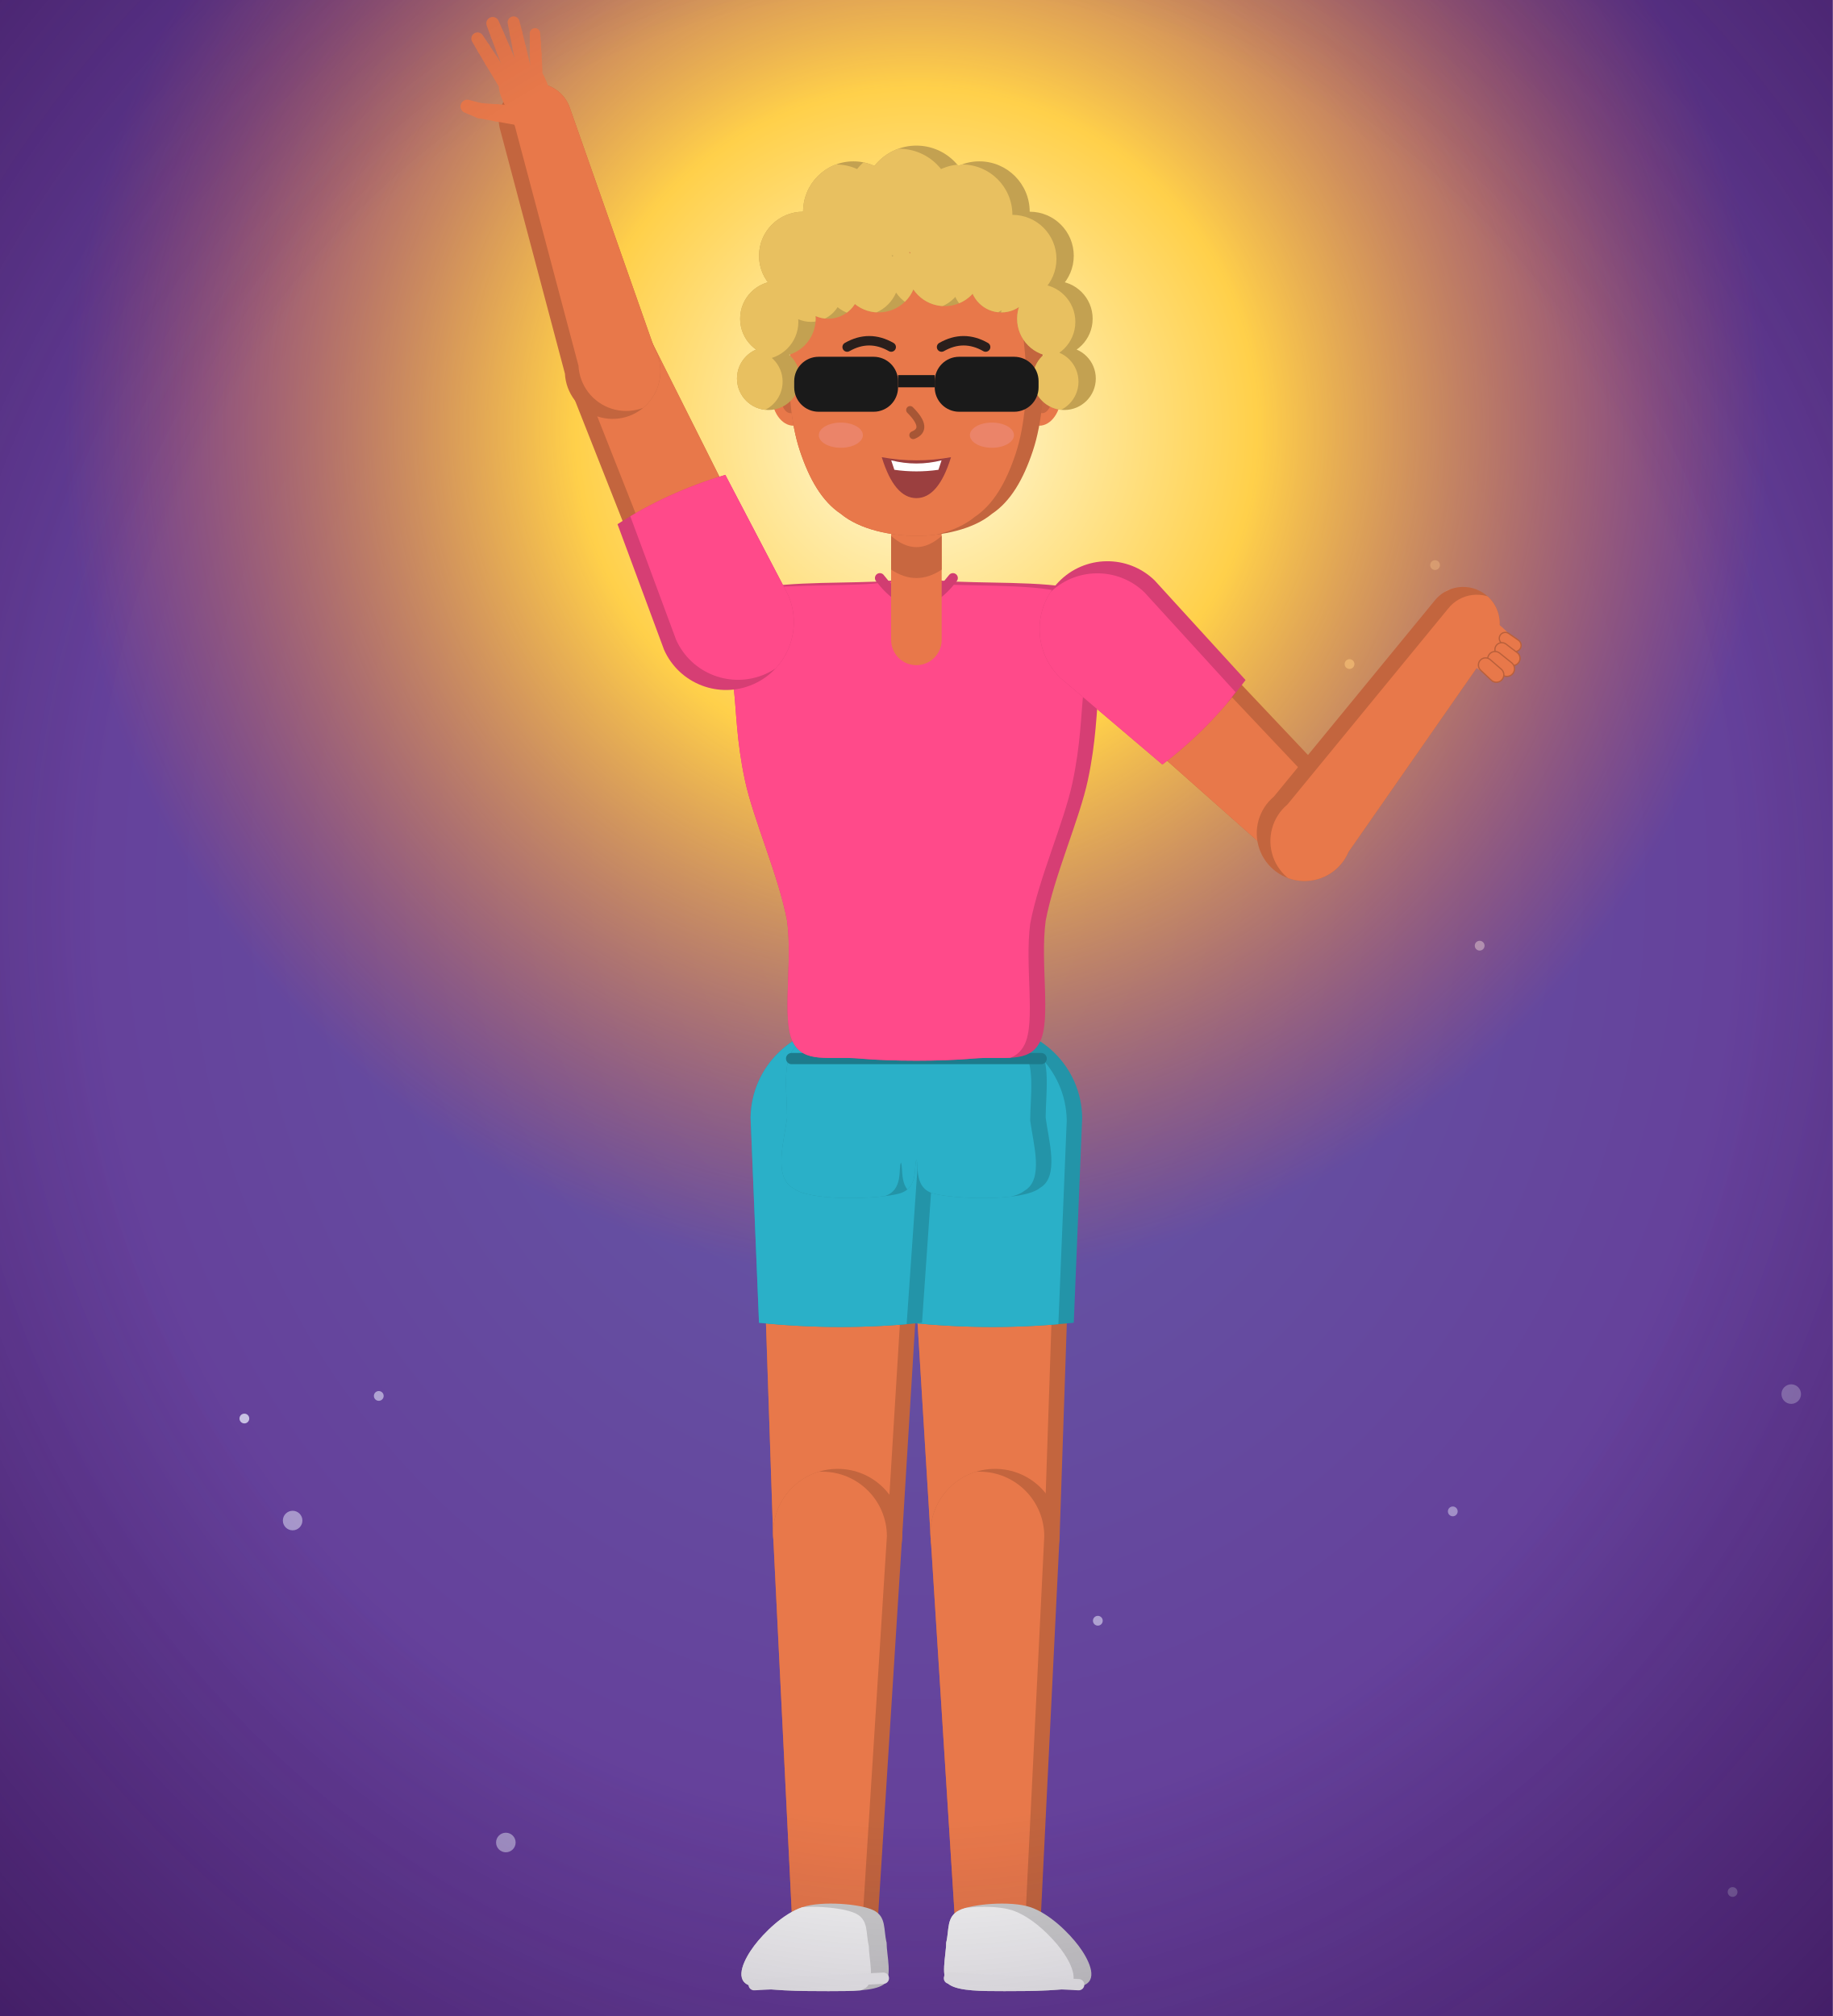
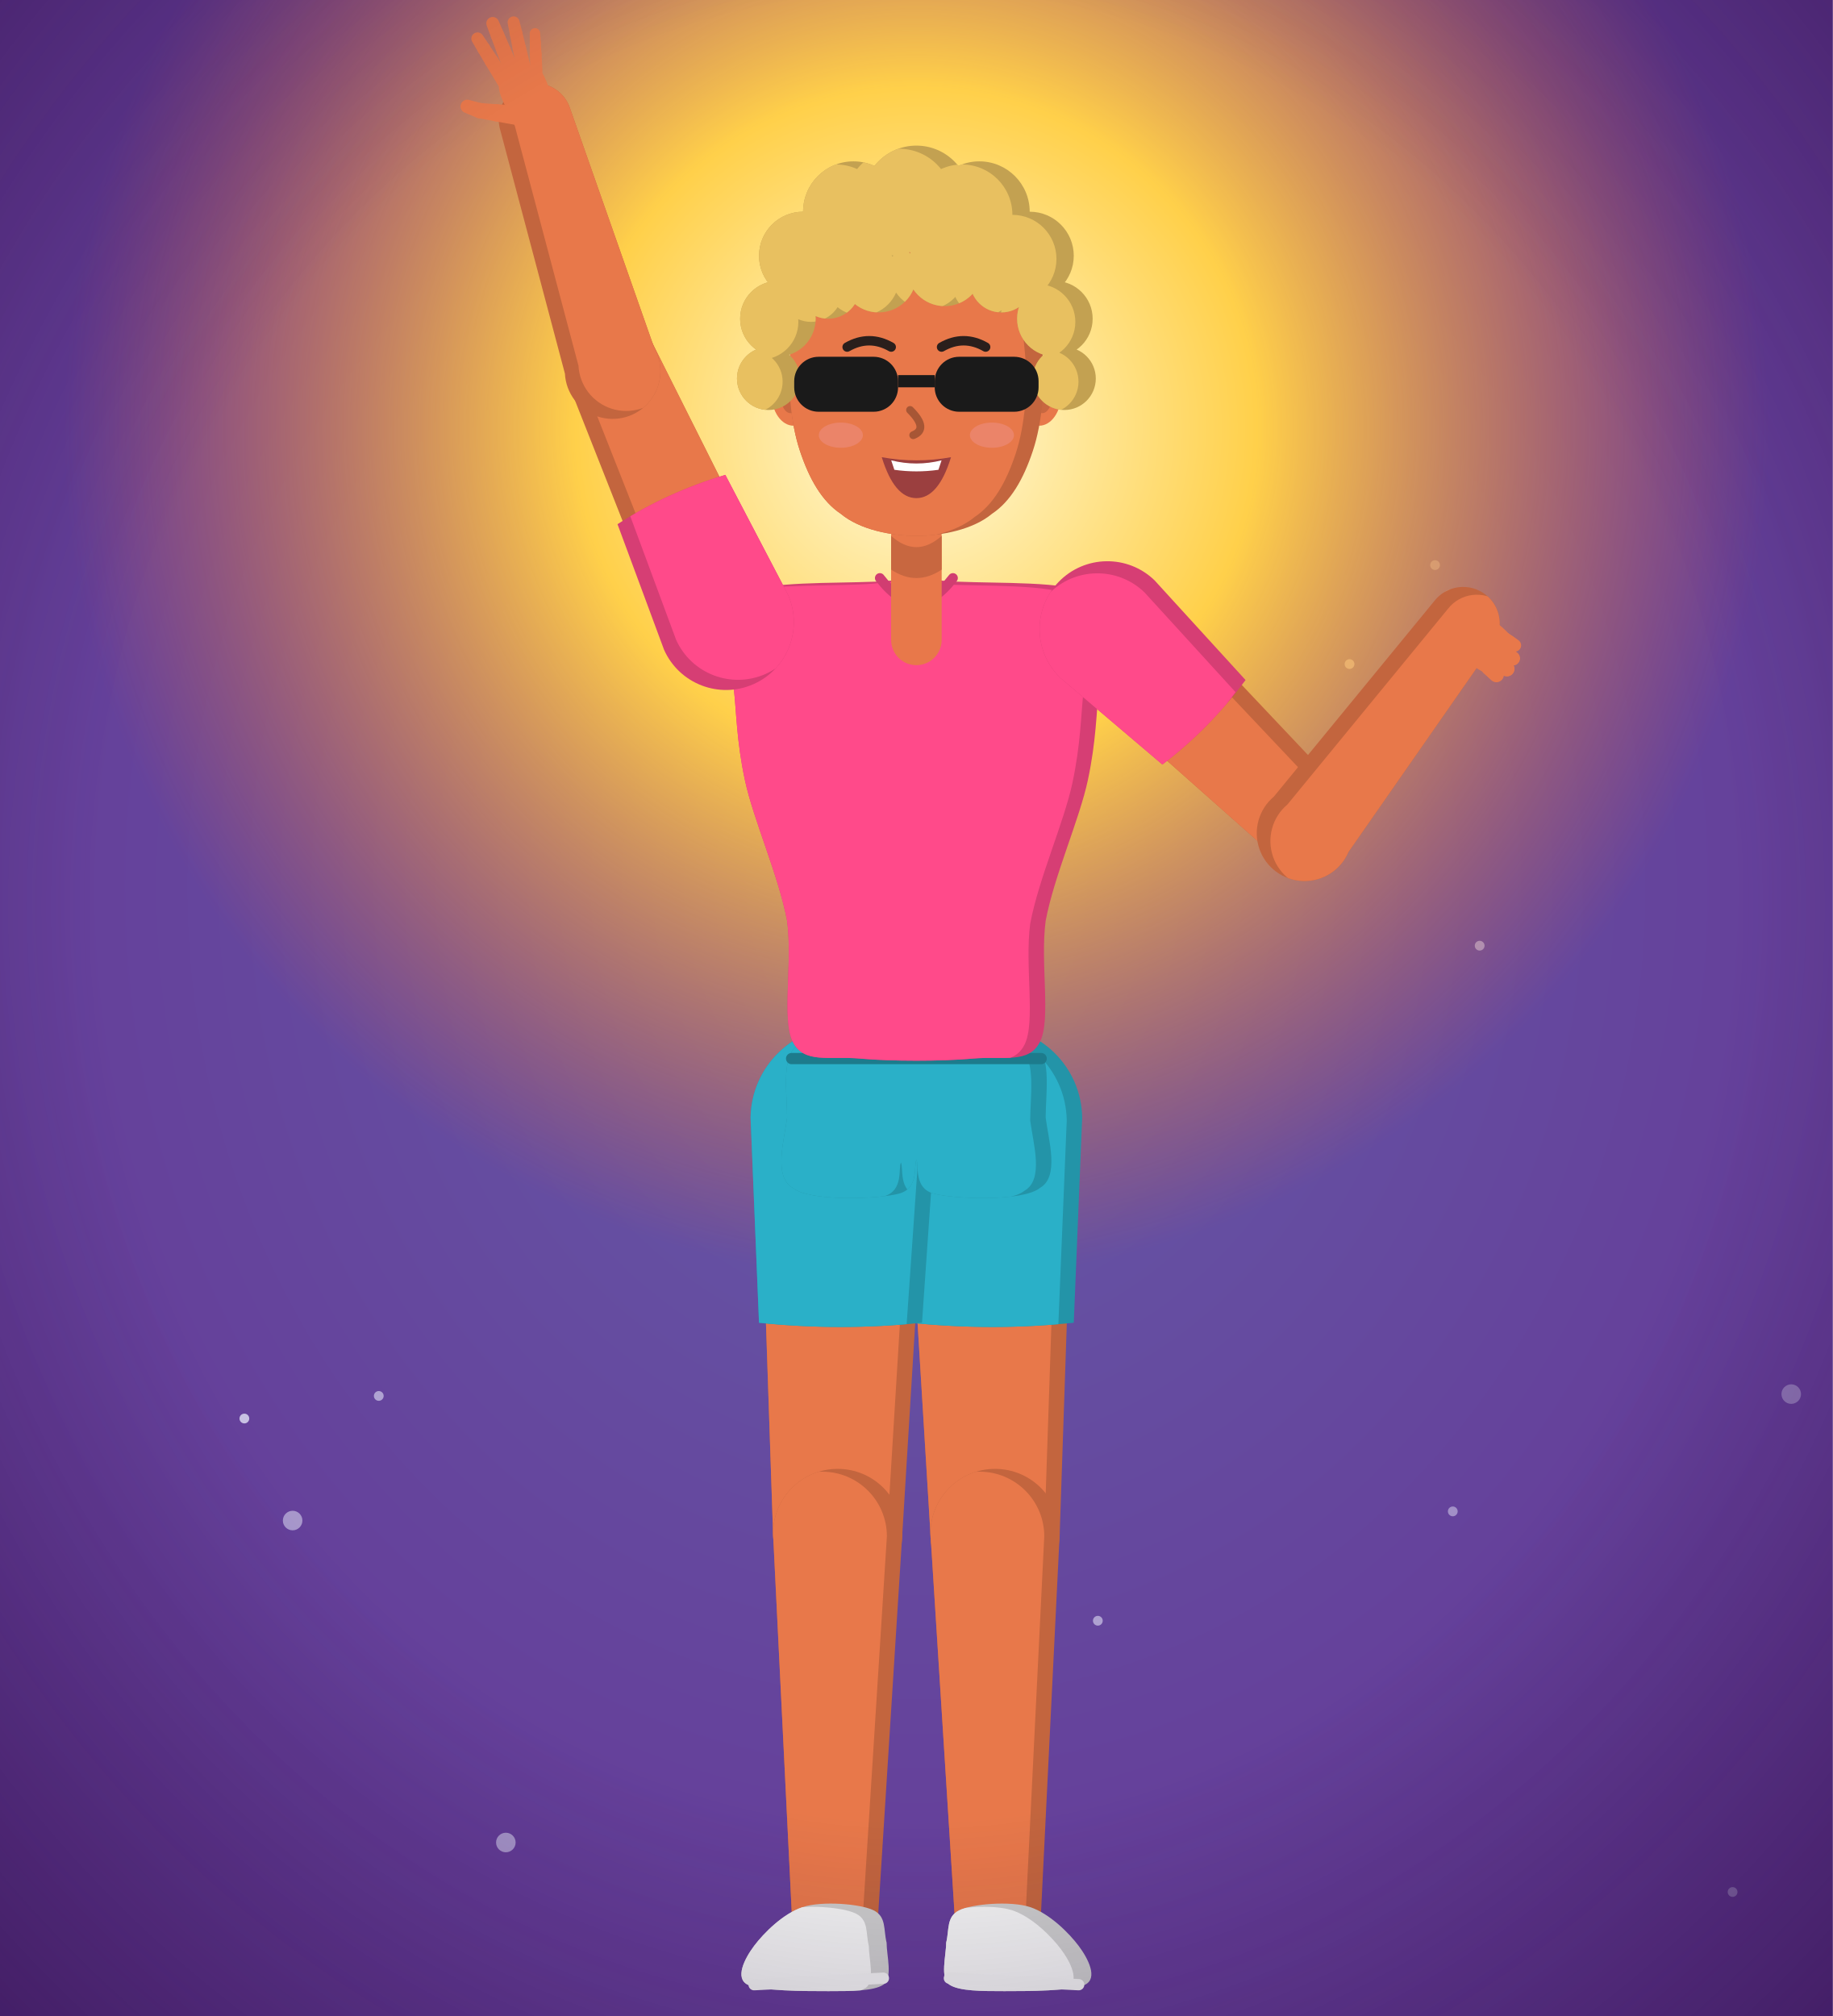
<svg xmlns="http://www.w3.org/2000/svg" viewBox="0 0 300 330" width="300" height="330">
  <defs>
    <radialGradient id="col_lava_lamp_evangelists-bg" cx="50%" cy="44%" r="80%">
      <stop offset="0%" stop-color="#655ca8" stop-opacity="1" />
      <stop offset="100%" stop-color="#652d91" stop-opacity="1" />
    </radialGradient>
    <radialGradient id="col_lava_lamp_evangelists-vg" cx="50%" cy="45%" r="75%">
      <stop offset="60%" stop-color="#1a0a30" stop-opacity="0" />
      <stop offset="100%" stop-color="#1a0a30" stop-opacity="0.45" />
    </radialGradient>
    <radialGradient id="sl-s" cx="50%" cy="50%" r="50%">
      <stop offset="0%" stop-color="#fffbe0" stop-opacity="1" />
      <stop offset="40%" stop-color="#ffd04a" stop-opacity="1" />
      <stop offset="100%" stop-color="#ff6a2a" stop-opacity="0" />
    </radialGradient>
  </defs>
  <rect width="300" height="330" fill="url(#col_lava_lamp_evangelists-bg)" />
  <circle cx="40.0" cy="232.2" r="0.8" fill="#eef2ff" opacity="0.72" />
  <circle cx="242.2" cy="154.8" r="0.8" fill="#eef2ff" opacity="0.44" />
  <circle cx="220.9" cy="108.7" r="0.8" fill="#eef2ff" opacity="0.59" />
  <circle cx="283.6" cy="309.7" r="0.8" fill="#eef2ff" opacity="0.32" />
  <circle cx="293.2" cy="228.2" r="1.6" fill="#eef2ff" opacity="0.32" />
  <circle cx="234.9" cy="92.5" r="0.8" fill="#eef2ff" opacity="0.36" />
  <circle cx="82.8" cy="301.6" r="1.6" fill="#eef2ff" opacity="0.50" />
  <circle cx="166.5" cy="69.5" r="1.6" fill="#eef2ff" opacity="0.74" />
  <circle cx="237.8" cy="247.4" r="0.8" fill="#eef2ff" opacity="0.44" />
  <circle cx="237.6" cy="98.1" r="1.6" fill="#eef2ff" opacity="0.62" />
  <circle cx="62.0" cy="228.5" r="0.8" fill="#eef2ff" opacity="0.54" />
  <circle cx="129.6" cy="133.5" r="0.8" fill="#eef2ff" opacity="0.68" />
  <circle cx="47.9" cy="248.9" r="1.6" fill="#eef2ff" opacity="0.49" />
  <circle cx="179.7" cy="265.3" r="0.8" fill="#eef2ff" opacity="0.53" />
  <circle cx="150" cy="70" r="140" fill="url(#sl-s)" />
  <g id="sl">
    <g data-part="hairBack" transform="translate(150,87.72) rotate(0) scale(46) translate(0,1.92)">
      <g transform="translate(0,-1.92) scale(1.12) translate(0,1.92)" />
    </g>
    <g data-part="thighL" transform="translate(161.96,182.48) rotate(0) scale(46) translate(-0.26,-0.14)">
      <clipPath id="sl-thighLc0">
        <path d="M-0.04,0.16L0.05,1.63A0.23,0.23 0 0 0 0.51,1.63L0.56,0.15A0.3,0.3 0 1 0 -0.04,0.16Z" />
      </clipPath>
      <path d="M-0.04,0.16L0.05,1.63A0.23,0.23 0 0 0 0.51,1.63L0.56,0.15A0.3,0.3 0 1 0 -0.04,0.16Z" fill="#c3653e" />
      <g clip-path="url(#sl-thighLc0)">
        <path d="M-0.04,0.16L0.05,1.63A0.23,0.23 0 0 0 0.51,1.63L0.56,0.15A0.3,0.3 0 1 0 -0.04,0.16Z" fill="#e8784a" transform="translate(-0.055,0.01)" />
      </g>
      <clipPath id="sl-thighLc1">
        <path d="M-0.07,0.16L-0.02,0.88Q0.27,0.91 0.56,0.88L0.59,0.15A0.33,0.33 0 1 0 -0.07,0.16Z" />
      </clipPath>
      <path d="M-0.07,0.16L-0.02,0.88Q0.27,0.91 0.56,0.88L0.59,0.15A0.33,0.33 0 1 0 -0.07,0.16Z" fill="#2394a8" />
      <g clip-path="url(#sl-thighLc1)">
        <path d="M-0.07,0.16L-0.02,0.88Q0.27,0.91 0.56,0.88L0.59,0.15A0.33,0.33 0 1 0 -0.07,0.16Z" fill="#2ab0c8" transform="translate(-0.055,0.01)" />
      </g>
    </g>
    <g data-part="thighR" transform="translate(138.04,182.48) rotate(0) scale(46) translate(0.26,-0.14)">
      <clipPath id="sl-thighRc0">
        <path d="M-0.56,0.15L-0.51,1.63A0.23,0.23 0 0 0 -0.05,1.63L0.04,0.16A0.3,0.3 0 1 0 -0.56,0.15Z" />
      </clipPath>
      <path d="M-0.56,0.15L-0.51,1.63A0.23,0.23 0 0 0 -0.05,1.63L0.04,0.16A0.3,0.3 0 1 0 -0.56,0.15Z" fill="#c3653e" />
      <g clip-path="url(#sl-thighRc0)">
        <path d="M-0.56,0.15L-0.51,1.63A0.23,0.23 0 0 0 -0.05,1.63L0.04,0.16A0.3,0.3 0 1 0 -0.56,0.15Z" fill="#e8784a" transform="translate(-0.055,0.01)" />
      </g>
      <clipPath id="sl-thighRc1">
        <path d="M-0.59,0.15L-0.56,0.88Q-0.27,0.91 0.02,0.88L0.07,0.16A0.33,0.33 0 1 0 -0.59,0.15Z" />
      </clipPath>
      <path d="M-0.59,0.15L-0.56,0.88Q-0.27,0.91 0.02,0.88L0.07,0.16A0.33,0.33 0 1 0 -0.59,0.15Z" fill="#2394a8" />
      <g clip-path="url(#sl-thighRc1)">
        <path d="M-0.59,0.15L-0.56,0.88Q-0.27,0.91 0.02,0.88L0.07,0.16A0.33,0.33 0 1 0 -0.59,0.15Z" fill="#2ab0c8" transform="translate(-0.055,0.01)" />
      </g>
    </g>
    <g data-part="shinL" transform="translate(162.88,250.56) rotate(0) scale(46) translate(-0.28,-1.62)">
      <clipPath id="sl-shinLc0">
        <path d="M0.05,1.63L0.14,3.05A0.15,0.15 0 0 0 0.44,3.05L0.51,1.63A0.23,0.23 0 1 0 0.05,1.63Z" />
      </clipPath>
      <path d="M0.05,1.63L0.14,3.05A0.15,0.15 0 0 0 0.44,3.05L0.51,1.63A0.23,0.23 0 1 0 0.05,1.63Z" fill="#c3653e" />
      <g clip-path="url(#sl-shinLc0)">
        <path d="M0.05,1.63L0.14,3.05A0.15,0.15 0 0 0 0.44,3.05L0.51,1.63A0.23,0.23 0 1 0 0.05,1.63Z" fill="#e8784a" transform="translate(-0.055,0.01)" />
      </g>
    </g>
    <g data-part="shinR" transform="translate(137.12,250.56) rotate(0) scale(46) translate(0.28,-1.62)">
      <clipPath id="sl-shinRc0">
        <path d="M-0.51,1.63L-0.44,3.05A0.15,0.15 0 0 0 -0.14,3.05L-0.05,1.63A0.23,0.23 0 1 0 -0.51,1.63Z" />
      </clipPath>
      <path d="M-0.51,1.63L-0.44,3.05A0.15,0.15 0 0 0 -0.14,3.05L-0.05,1.63A0.23,0.23 0 1 0 -0.51,1.63Z" fill="#c3653e" />
      <g clip-path="url(#sl-shinRc0)">
        <path d="M-0.51,1.63L-0.44,3.05A0.15,0.15 0 0 0 -0.14,3.05L-0.05,1.63A0.23,0.23 0 1 0 -0.51,1.63Z" fill="#e8784a" transform="translate(-0.055,0.01)" />
      </g>
    </g>
    <g data-part="footL" transform="translate(163.34,315.88) rotate(0) scale(46) translate(-0.29,-3.04)">
      <g transform="translate(0.29,3.04) scale(1.15) translate(-0.29,-3.04)">
        <clipPath id="sl-footLc0">
          <path d="M0.17,2.98C0.21,2.96 0.33,2.95 0.39,2.97C0.45,2.99 0.51,3.05 0.54,3.09C0.57,3.13 0.6,3.19 0.56,3.21C0.52,3.23 0.38,3.23 0.31,3.23C0.24,3.23 0.17,3.23 0.14,3.21C0.11,3.19 0.13,3.12 0.13,3.08C0.14,3.04 0.13,3 0.17,2.98Z" />
        </clipPath>
        <path d="M0.17,2.98C0.21,2.96 0.33,2.95 0.39,2.97C0.45,2.99 0.51,3.05 0.54,3.09C0.57,3.13 0.6,3.19 0.56,3.21C0.52,3.23 0.38,3.23 0.31,3.23C0.24,3.23 0.17,3.23 0.14,3.21C0.11,3.19 0.13,3.12 0.13,3.08C0.14,3.04 0.13,3 0.17,2.98Z" fill="#cdcdcd" />
        <g clip-path="url(#sl-footLc0)">
          <path d="M0.17,2.98C0.21,2.96 0.33,2.95 0.39,2.97C0.45,2.99 0.51,3.05 0.54,3.09C0.57,3.13 0.6,3.19 0.56,3.21C0.52,3.23 0.38,3.23 0.31,3.23C0.24,3.23 0.17,3.23 0.14,3.21C0.11,3.19 0.13,3.12 0.13,3.08C0.14,3.04 0.13,3 0.17,2.98Z" fill="#f4f4f4" transform="translate(-0.055,0.01)" />
        </g>
        <path d="M0.14,3.19L0.54,3.21" fill="none" stroke="#f2f2f2" stroke-width="0.035" stroke-linecap="round" />
      </g>
    </g>
    <g data-part="footR" transform="translate(136.66,315.88) rotate(0) scale(46) translate(0.29,-3.04)">
      <g transform="translate(-0.29,3.04) scale(1.15) translate(0.29,-3.04)">
        <clipPath id="sl-footRc0">
          <path d="M-0.17,2.98C-0.21,2.96 -0.33,2.95 -0.39,2.97C-0.45,2.99 -0.51,3.05 -0.54,3.09C-0.57,3.13 -0.6,3.19 -0.56,3.21C-0.52,3.23 -0.38,3.23 -0.31,3.23C-0.24,3.23 -0.17,3.23 -0.14,3.21C-0.11,3.19 -0.13,3.12 -0.13,3.08C-0.14,3.04 -0.13,3 -0.17,2.98Z" />
        </clipPath>
        <path d="M-0.17,2.98C-0.21,2.96 -0.33,2.95 -0.39,2.97C-0.45,2.99 -0.51,3.05 -0.54,3.09C-0.57,3.13 -0.6,3.19 -0.56,3.21C-0.52,3.23 -0.38,3.23 -0.31,3.23C-0.24,3.23 -0.17,3.23 -0.14,3.21C-0.11,3.19 -0.13,3.12 -0.13,3.08C-0.14,3.04 -0.13,3 -0.17,2.98Z" fill="#cdcdcd" />
        <g clip-path="url(#sl-footRc0)">
          <path d="M-0.17,2.98C-0.21,2.96 -0.33,2.95 -0.39,2.97C-0.45,2.99 -0.51,3.05 -0.54,3.09C-0.57,3.13 -0.6,3.19 -0.56,3.21C-0.52,3.23 -0.38,3.23 -0.31,3.23C-0.24,3.23 -0.17,3.23 -0.14,3.21C-0.11,3.19 -0.13,3.12 -0.13,3.08C-0.14,3.04 -0.13,3 -0.17,2.98Z" fill="#f4f4f4" transform="translate(-0.055,0.01)" />
        </g>
        <path d="M-0.14,3.19L-0.54,3.21" fill="none" stroke="#f2f2f2" stroke-width="0.035" stroke-linecap="round" />
      </g>
    </g>
    <g data-part="pelvis" transform="translate(150,176.04) rotate(0) scale(46) translate(0,0)">
      <clipPath id="sl-pelvisc0">
        <path d="M0.2,-0.12C0.31,-0.12 0.39,-0.15 0.43,-0.1C0.48,-0.06 0.46,0.07 0.46,0.15C0.47,0.23 0.51,0.36 0.44,0.4C0.38,0.45 0.13,0.44 0.06,0.42C-0.01,0.4 0.01,0.32 0,0.3C-0.01,0.28 0.01,0.28 0,0.3C-0.01,0.32 0.01,0.4 -0.06,0.42C-0.13,0.44 -0.38,0.45 -0.44,0.4C-0.51,0.36 -0.47,0.23 -0.46,0.15C-0.46,0.07 -0.48,-0.06 -0.43,-0.1C-0.39,-0.15 -0.31,-0.12 -0.2,-0.12C-0.09,-0.12 0.09,-0.12 0.2,-0.12Z" />
      </clipPath>
      <path d="M0.2,-0.12C0.31,-0.12 0.39,-0.15 0.43,-0.1C0.48,-0.06 0.46,0.07 0.46,0.15C0.47,0.23 0.51,0.36 0.44,0.4C0.38,0.45 0.13,0.44 0.06,0.42C-0.01,0.4 0.01,0.32 0,0.3C-0.01,0.28 0.01,0.28 0,0.3C-0.01,0.32 0.01,0.4 -0.06,0.42C-0.13,0.44 -0.38,0.45 -0.44,0.4C-0.51,0.36 -0.47,0.23 -0.46,0.15C-0.46,0.07 -0.48,-0.06 -0.43,-0.1C-0.39,-0.15 -0.31,-0.12 -0.2,-0.12C-0.09,-0.12 0.09,-0.12 0.2,-0.12Z" fill="#2394a8" />
      <g clip-path="url(#sl-pelvisc0)">
        <path d="M0.2,-0.12C0.31,-0.12 0.39,-0.15 0.43,-0.1C0.48,-0.06 0.46,0.07 0.46,0.15C0.47,0.23 0.51,0.36 0.44,0.4C0.38,0.45 0.13,0.44 0.06,0.42C-0.01,0.4 0.01,0.32 0,0.3C-0.01,0.28 0.01,0.28 0,0.3C-0.01,0.32 0.01,0.4 -0.06,0.42C-0.13,0.44 -0.38,0.45 -0.44,0.4C-0.51,0.36 -0.47,0.23 -0.46,0.15C-0.46,0.07 -0.48,-0.06 -0.43,-0.1C-0.39,-0.15 -0.31,-0.12 -0.2,-0.12C-0.09,-0.12 0.09,-0.12 0.2,-0.12Z" fill="#2ab0c8" transform="translate(-0.055,0.01)" />
      </g>
      <path d="M-0.444,-0.06L0.444,-0.06" fill="none" stroke="#1d7b8c" stroke-width="0.04" stroke-linecap="round" />
    </g>
    <g data-part="torso" transform="translate(150,176.04) rotate(0) scale(46) translate(0,0)">
      <clipPath id="sl-torsoc0">
        <path d="M0.1,-1.76C0.21,-1.75 0.47,-1.76 0.57,-1.73C0.67,-1.7 0.68,-1.66 0.69,-1.6C0.7,-1.54 0.66,-1.47 0.65,-1.38C0.64,-1.29 0.64,-1.19 0.61,-1.05C0.58,-0.91 0.49,-0.71 0.46,-0.55C0.44,-0.4 0.48,-0.2 0.44,-0.12C0.4,-0.04 0.31,-0.07 0.2,-0.06C0.09,-0.05 -0.09,-0.05 -0.2,-0.06C-0.31,-0.07 -0.4,-0.04 -0.44,-0.12C-0.48,-0.2 -0.44,-0.4 -0.46,-0.55C-0.49,-0.71 -0.58,-0.91 -0.61,-1.05C-0.64,-1.19 -0.64,-1.29 -0.65,-1.38C-0.66,-1.47 -0.7,-1.54 -0.69,-1.6C-0.68,-1.66 -0.67,-1.7 -0.57,-1.73C-0.47,-1.76 -0.21,-1.75 -0.1,-1.76C0.01,-1.77 -0.01,-1.77 0.1,-1.76Z" />
      </clipPath>
      <path d="M0.1,-1.76C0.21,-1.75 0.47,-1.76 0.57,-1.73C0.67,-1.7 0.68,-1.66 0.69,-1.6C0.7,-1.54 0.66,-1.47 0.65,-1.38C0.64,-1.29 0.64,-1.19 0.61,-1.05C0.58,-0.91 0.49,-0.71 0.46,-0.55C0.44,-0.4 0.48,-0.2 0.44,-0.12C0.4,-0.04 0.31,-0.07 0.2,-0.06C0.09,-0.05 -0.09,-0.05 -0.2,-0.06C-0.31,-0.07 -0.4,-0.04 -0.44,-0.12C-0.48,-0.2 -0.44,-0.4 -0.46,-0.55C-0.49,-0.71 -0.58,-0.91 -0.61,-1.05C-0.64,-1.19 -0.64,-1.29 -0.65,-1.38C-0.66,-1.47 -0.7,-1.54 -0.69,-1.6C-0.68,-1.66 -0.67,-1.7 -0.57,-1.73C-0.47,-1.76 -0.21,-1.75 -0.1,-1.76C0.01,-1.77 -0.01,-1.77 0.1,-1.76Z" fill="#d63e74" />
      <g clip-path="url(#sl-torsoc0)">
        <path d="M0.1,-1.76C0.21,-1.75 0.47,-1.76 0.57,-1.73C0.67,-1.7 0.68,-1.66 0.69,-1.6C0.7,-1.54 0.66,-1.47 0.65,-1.38C0.64,-1.29 0.64,-1.19 0.61,-1.05C0.58,-0.91 0.49,-0.71 0.46,-0.55C0.44,-0.4 0.48,-0.2 0.44,-0.12C0.4,-0.04 0.31,-0.07 0.2,-0.06C0.09,-0.05 -0.09,-0.05 -0.2,-0.06C-0.31,-0.07 -0.4,-0.04 -0.44,-0.12C-0.48,-0.2 -0.44,-0.4 -0.46,-0.55C-0.49,-0.71 -0.58,-0.91 -0.61,-1.05C-0.64,-1.19 -0.64,-1.29 -0.65,-1.38C-0.66,-1.47 -0.7,-1.54 -0.69,-1.6C-0.68,-1.66 -0.67,-1.7 -0.57,-1.73C-0.47,-1.76 -0.21,-1.75 -0.1,-1.76C0.01,-1.77 -0.01,-1.77 0.1,-1.76Z" fill="#ff4a8a" transform="translate(-0.055,0.01)" />
      </g>
      <path d="M-0.13,-1.77Q0,-1.6 0.13,-1.77" fill="none" stroke="#d13d71" stroke-width="0.035" stroke-linecap="round" />
    </g>
    <g data-part="neck" transform="translate(150,96) rotate(0) scale(46) translate(0,1.74)">
      <path d="M0.09,-1.55L0.09,-1.92A0.09,0.09 0 1 0 -0.09,-1.92L-0.09,-1.55A0.09,0.09 0 0 0 0.09,-1.55Z" fill="#e8784a" />
      <path d="M-0.09,-1.92Q0,-1.84 0.09,-1.92L0.09,-1.8Q0,-1.74 -0.09,-1.8Z" fill="#c86740" />
    </g>
    <g data-part="upperL" transform="translate(180.82,102.44) rotate(-40) scale(46) translate(-0.67,1.6)">
      <clipPath id="sl-upperLc0">
        <path d="M0.46,-1.57L0.61,-0.56A0.17,0.17 0 0 0 0.94,-0.59L0.88,-1.61A0.21,0.21 0 1 0 0.46,-1.57Z" />
      </clipPath>
      <path d="M0.46,-1.57L0.61,-0.56A0.17,0.17 0 0 0 0.94,-0.59L0.88,-1.61A0.21,0.21 0 1 0 0.46,-1.57Z" fill="#c3653e" />
      <g clip-path="url(#sl-upperLc0)">
        <path d="M0.46,-1.57L0.61,-0.56A0.17,0.17 0 0 0 0.94,-0.59L0.88,-1.61A0.21,0.21 0 1 0 0.46,-1.57Z" fill="#e8784a" transform="translate(-0.055,0.01)" />
      </g>
      <clipPath id="sl-upperLc1">
        <path d="M0.43,-1.56L0.51,-1.09Q0.72,-1.08 0.93,-1.13L0.91,-1.61A0.24,0.24 0 1 0 0.43,-1.56Z" />
      </clipPath>
      <path d="M0.43,-1.56L0.51,-1.09Q0.72,-1.08 0.93,-1.13L0.91,-1.61A0.24,0.24 0 1 0 0.43,-1.56Z" fill="#d63e74" />
      <g clip-path="url(#sl-upperLc1)">
        <path d="M0.43,-1.56L0.51,-1.09Q0.72,-1.08 0.93,-1.13L0.91,-1.61A0.24,0.24 0 1 0 0.43,-1.56Z" fill="#ff4a8a" transform="translate(-0.055,0.01)" />
      </g>
    </g>
    <g data-part="upperR" transform="translate(119.18,102.44) rotate(150) scale(46) translate(0.67,1.6)">
      <clipPath id="sl-upperRc0">
        <path d="M-0.88,-1.61L-0.94,-0.59A0.17,0.17 0 0 0 -0.61,-0.56L-0.46,-1.57A0.21,0.21 0 1 0 -0.88,-1.61Z" />
      </clipPath>
      <path d="M-0.88,-1.61L-0.94,-0.59A0.17,0.17 0 0 0 -0.61,-0.56L-0.46,-1.57A0.21,0.21 0 1 0 -0.88,-1.61Z" fill="#c3653e" />
      <g clip-path="url(#sl-upperRc0)">
        <path d="M-0.88,-1.61L-0.94,-0.59A0.17,0.17 0 0 0 -0.61,-0.56L-0.46,-1.57A0.21,0.21 0 1 0 -0.88,-1.61Z" fill="#e8784a" transform="translate(-0.055,0.01)" />
      </g>
      <clipPath id="sl-upperRc1">
        <path d="M-0.91,-1.61L-0.93,-1.13Q-0.72,-1.08 -0.51,-1.09L-0.43,-1.56A0.24,0.24 0 1 0 -0.91,-1.61Z" />
      </clipPath>
      <path d="M-0.91,-1.61L-0.93,-1.13Q-0.72,-1.08 -0.51,-1.09L-0.43,-1.56A0.24,0.24 0 1 0 -0.91,-1.61Z" fill="#d63e74" />
      <g clip-path="url(#sl-upperRc1)">
        <path d="M-0.91,-1.61L-0.93,-1.13Q-0.72,-1.08 -0.51,-1.09L-0.43,-1.56A0.24,0.24 0 1 0 -0.91,-1.61Z" fill="#ff4a8a" transform="translate(-0.055,0.01)" />
      </g>
    </g>
    <g data-part="foreL" transform="translate(214.5,135.43) rotate(-140) scale(46) translate(-0.77,0.58)">
      <clipPath id="sl-foreLc0">
        <path d="M0.61,-0.56L0.69,0.33A0.13,0.13 0 0 0 0.95,0.32L0.94,-0.58A0.17,0.17 0 1 0 0.61,-0.56Z" />
      </clipPath>
      <path d="M0.61,-0.56L0.69,0.33A0.13,0.13 0 0 0 0.95,0.32L0.94,-0.58A0.17,0.17 0 1 0 0.61,-0.56Z" fill="#c3653e" />
      <g clip-path="url(#sl-foreLc0)">
        <path d="M0.61,-0.56L0.69,0.33A0.13,0.13 0 0 0 0.95,0.32L0.94,-0.58A0.17,0.17 0 1 0 0.61,-0.56Z" fill="#e8784a" transform="translate(-0.055,0.01)" />
      </g>
    </g>
    <g data-part="foreR" transform="translate(99.7,59.51) rotate(160) scale(46) translate(0.77,0.58)">
      <clipPath id="sl-foreRc0">
        <path d="M-0.94,-0.58L-0.95,0.32A0.13,0.13 0 0 0 -0.69,0.33L-0.61,-0.56A0.17,0.17 0 1 0 -0.94,-0.58Z" />
      </clipPath>
      <path d="M-0.94,-0.58L-0.95,0.32A0.13,0.13 0 0 0 -0.69,0.33L-0.61,-0.56A0.17,0.17 0 1 0 -0.94,-0.58Z" fill="#c3653e" />
      <g clip-path="url(#sl-foreRc0)">
        <path d="M-0.94,-0.58L-0.95,0.32A0.13,0.13 0 0 0 -0.69,0.33L-0.61,-0.56A0.17,0.17 0 1 0 -0.94,-0.58Z" fill="#e8784a" transform="translate(-0.055,0.01)" />
      </g>
    </g>
    <g data-part="handL" transform="translate(239.35,102.23) rotate(-140) scale(46) translate(-0.82,-0.32)">
      <g transform="translate(0.82,0.32) scale(-0.98,0.98)">
        <g transform="scale(0.0042)">
          <path d="M-0,15.5C-3,9.67 -2,-9.25 0,-15C2,-20.75 7,-18 12,-19C17,-20 25.17,-21 30,-21C34.83,-21 38.17,-20.5 41,-19C43.83,-17.5 45.5,-14.67 47,-12C48.5,-9.33 49.67,-6 50,-3C50.33,0 49.83,3.17 49,6C48.17,8.83 47,11.75 45,14C43,16.25 41.5,18.5 37,19.5C32.5,20.5 24.17,20.67 18,20C11.83,19.33 3,21.33 -0,15.5Z" fill="#e8784a" />
          <path d="M39.85,20.3L46.15,20.47A5.03,5.03 0 0 0 46.85,10.44L40.59,9.73A5.3,5.3 0 1 0 39.85,20.3Z" fill="#e8784a" />
          <path d="M46.5,10.41L36.52,9.98A4.77,4.77 0 0 0 35.85,19.49L45.8,20.45A5.03,5.03 0 1 0 46.5,10.41Z" fill="#e8784a" />
          <path d="M37.83,10.22L35.19,9.33A4.5,4.5 0 0 0 31.54,17.53L33.97,18.9A4.77,4.77 0 1 0 37.83,10.22Z" fill="#e8784a" />
          <path d="M44.06,11.6L52.46,11.51A5.79,5.79 0 0 0 52.76,-0.06L44.38,-0.59A6.1,6.1 0 1 0 44.06,11.6Z" fill="#e8784a" />
          <path d="M52.41,-0.08L40.06,-0.09A5.49,5.49 0 0 0 39.77,10.88L52.1,11.51A5.79,5.79 0 1 0 52.41,-0.08Z" fill="#e8784a" />
          <path d="M41.61,0.13L38.27,-0.86A5.18,5.18 0 0 0 34.48,8.75L37.6,10.31A5.49,5.49 0 1 0 41.61,0.13Z" fill="#e8784a" />
          <path d="M45.23,2L54.46,1.67A6.17,6.17 0 0 0 54.46,-10.67L45.23,-11A6.5,6.5 0 1 0 45.23,2Z" fill="#e8784a" />
          <path d="M54.09,-10.67L40.8,-10.35A5.85,5.85 0 0 0 40.8,1.35L54.09,1.67A6.17,6.17 0 1 0 54.09,-10.67Z" fill="#e8784a" />
          <path d="M42.47,-10.15L38.77,-11.15A5.52,5.52 0 0 0 35,-0.8L38.48,0.81A5.85,5.85 0 1 0 42.47,-10.15Z" fill="#e8784a" />
          <path d="M42.46,-7.72L50.83,-8.32A5.98,5.98 0 0 0 50.41,-20.28L42.02,-20.3A6.3,6.3 0 1 0 42.46,-7.72Z" fill="#e8784a" />
          <path d="M50.03,-20.27L37.71,-19.52A5.67,5.67 0 0 0 38.11,-8.19L50.45,-8.31A5.98,5.98 0 1 0 50.03,-20.27Z" fill="#e8784a" />
          <path d="M39.31,-19.39L35.91,-20.16A5.35,5.35 0 0 0 32.62,-10.02L35.82,-8.65A5.67,5.67 0 1 0 39.31,-19.39Z" fill="#e8784a" />
-           <path d="M17.58,-11.53L16.31,-32.26A7.4,7.4 0 0 0 1.53,-32.21L0.41,-11.46A8.6,8.6 0 1 0 17.58,-11.53Z" fill="#e8784a" />
-           <path d="M16.29,-31.13L17.62,-45.58A6.6,6.6 0 0 0 4.59,-47.51L1.67,-33.3A7.4,7.4 0 1 0 16.29,-31.13Z" fill="#e8784a" />
-           <path d="M17.41,-44.4L20.49,-55.35A5.8,5.8 0 0 0 9.6,-59.25L5.01,-48.85A6.6,6.6 0 1 0 17.41,-44.4Z" fill="#e8784a" />
+           <path d="M17.56,-11.86L16.32,-24.22A7.4,7.4 0 0 0 1.58,-24.17L0.44,-11.79A8.6,8.6 0 1 0 17.56,-11.86Z" fill="#e8784a" />
+           <path d="M16.34,-22.98L17.03,-33.1A6.6,6.6 0 0 0 4.01,-35.03L1.74,-25.14A7.4,7.4 0 1 0 16.34,-22.98Z" fill="#e8784a" />
+           <path d="M16.86,-32L18.59,-39.17A5.8,5.8 0 0 0 7.73,-43.06L4.51,-36.44A6.6,6.6 0 1 0 16.86,-32Z" fill="#e8784a" />
        </g>
        <g transform="scale(0.0042)">
-           <path d="M46.55,10.04L36.56,9.55A5.19,5.19 0 0 0 35.84,19.91L45.79,20.82A5.41,5.41 0 1 0 46.55,10.04Z" fill="#e8784a" stroke="#ba603b" stroke-width="1.1" />
-         </g>
-         <g transform="scale(0.0042)">
-           <path d="M52.44,-0.5L40.09,-0.58A5.98,5.98 0 0 0 39.78,11.37L52.11,11.94A6.22,6.22 0 1 0 52.44,-0.5Z" fill="#e8784a" stroke="#ba603b" stroke-width="1.1" />
-         </g>
-         <g transform="scale(0.0042)">
-           <path d="M54.11,-11.13L40.82,-10.87A6.37,6.37 0 0 0 40.82,1.87L54.11,2.13A6.63,6.63 0 1 0 54.11,-11.13Z" fill="#e8784a" stroke="#ba603b" stroke-width="1.1" />
-         </g>
-         <g transform="scale(0.0042)">
-           <path d="M50.04,-20.71L37.71,-20.03A6.17,6.17 0 0 0 38.14,-7.69L50.49,-7.87A6.43,6.43 0 1 0 50.04,-20.71Z" fill="#e8784a" stroke="#ba603b" stroke-width="1.1" />
+           <path d="M46.55,10.04L36.56,9.55A5.19,5.19 0 0 0 35.84,19.91L45.79,20.82A5.41,5.41 0 1 0 46.55,10.04Z" fill="#e8784a" />
+           <path d="M52.44,-0.5L40.09,-0.58A5.98,5.98 0 0 0 39.78,11.37L52.11,11.94A6.22,6.22 0 1 0 52.44,-0.5Z" fill="#e8784a" />
+           <path d="M54.11,-11.13L40.82,-10.87A6.37,6.37 0 0 0 40.82,1.87L54.11,2.13A6.63,6.63 0 1 0 54.11,-11.13Z" fill="#e8784a" />
+           <path d="M50.04,-20.71L37.71,-20.03A6.17,6.17 0 0 0 38.14,-7.69L50.49,-7.87A6.43,6.43 0 1 0 50.04,-20.71Z" fill="#e8784a" />
        </g>
      </g>
    </g>
    <g data-part="handR" transform="translate(87.71,19.82) rotate(160) scale(46) translate(0.82,-0.32)">
      <g transform="translate(-0.82,0.32) scale(0.98,0.98)">
        <g transform="scale(0.0042)">
          <path d="M-15.5,0C-9.67,-3 9.25,-2 15,0C20.75,2 18,7 19,12C20,17 21,25.17 21,30C21,34.83 20.5,38.17 19,41C17.5,43.83 14.67,45.5 12,47C9.33,48.5 6,49.67 3,50C0,50.33 -3.17,49.83 -6,49C-8.83,48.17 -11.75,47 -14,45C-16.25,43 -18.5,41.5 -19.5,37C-20.5,32.5 -20.67,24.17 -20,18C-19.33,11.83 -21.33,3 -15.5,0Z" fill="#e8784a" />
          <path d="M-20.07,38.45L-24.45,52.79A5.03,5.03 0 0 0 -14.87,55.91L-9.99,41.73A5.3,5.3 0 1 0 -20.07,38.45Z" fill="#e8784a" />
          <path d="M-24.46,52.84L-27.3,62.42A4.77,4.77 0 0 0 -18.23,65.37L-14.89,55.95A5.03,5.03 0 1 0 -24.46,52.84Z" fill="#e8784a" />
          <path d="M-27.31,62.45L-29.53,70.14A4.5,4.5 0 0 0 -20.96,72.92L-18.24,65.4A4.77,4.77 0 1 0 -27.31,62.45Z" fill="#e8784a" />
          <path d="M-11.56,43.3L-13.87,63.16A5.79,5.79 0 0 0 -2.38,64.67L0.53,44.89A6.1,6.1 0 1 0 -11.56,43.3Z" fill="#e8784a" />
          <path d="M-13.87,63.21L-15.27,76.13A5.49,5.49 0 0 0 -4.38,77.56L-2.38,64.72A5.79,5.79 0 1 0 -13.87,63.21Z" fill="#e8784a" />
          <path d="M-15.27,76.17L-16.27,86.11A5.18,5.18 0 0 0 -6,87.47L-4.39,77.6A5.49,5.49 0 1 0 -15.27,76.17Z" fill="#e8784a" />
          <path d="M-1.99,45.32L-0.9,67.29A6.17,6.17 0 0 0 11.44,66.86L11,44.87A6.5,6.5 0 1 0 -1.99,45.32Z" fill="#e8784a" />
          <path d="M-0.9,67.35L-0.08,81.32A5.85,5.85 0 0 0 11.61,80.91L11.44,66.91A6.17,6.17 0 1 0 -0.9,67.35Z" fill="#e8784a" />
          <path d="M-0.08,81.35L0.63,92.33A5.52,5.52 0 0 0 11.67,91.94L11.61,80.95A5.85,5.85 0 1 0 -0.08,81.35Z" fill="#e8784a" />
          <path d="M7.86,43.41L12.32,62.9A5.98,5.98 0 0 0 24.03,60.41L20.18,40.79A6.3,6.3 0 1 0 7.86,43.41Z" fill="#e8784a" />
          <path d="M12.34,62.95L15.35,75.59A5.67,5.67 0 0 0 26.43,73.23L24.04,60.46A5.98,5.98 0 1 0 12.34,62.95Z" fill="#e8784a" />
          <path d="M15.35,75.63L17.74,85.34A5.35,5.35 0 0 0 28.21,83.11L26.44,73.28A5.67,5.67 0 1 0 15.35,75.63Z" fill="#e8784a" />
          <path d="M7.57,16.89L26.63,25.16A7.4,7.4 0 0 0 33.29,11.97L15.31,1.56A8.6,8.6 0 1 0 7.57,16.89Z" fill="#e8784a" />
          <path d="M26.53,25.12L39.76,31.09A6.6,6.6 0 0 0 45.83,19.39L33.34,12.01A7.4,7.4 0 1 0 26.53,25.12Z" fill="#e8784a" />
          <path d="M38.72,30.5L48.07,36.98A5.8,5.8 0 0 0 55.31,27.95L46.96,20.23A6.6,6.6 0 1 0 38.72,30.5Z" fill="#e8784a" />
        </g>
      </g>
    </g>
    <g data-part="head" transform="translate(150,87.72) rotate(0) scale(46) translate(0,1.92)">
      <g transform="translate(0,-1.92) scale(1.12) translate(0,1.92)">
        <path d="M0.32,-2.37a0.07,0.1 0 1 0 0.14,0a0.07,0.1 0 1 0 -0.14,0ZM-0.46,-2.37a0.07,0.1 0 1 0 0.14,0a0.07,0.1 0 1 0 -0.14,0Z" fill="#e8784a" />
        <path d="M0.37,-2.36a0.03,0.05 0 1 0 0.06,0a0.03,0.05 0 1 0 -0.06,0ZM-0.43,-2.36a0.03,0.05 0 1 0 0.06,0a0.03,0.05 0 1 0 -0.06,0Z" fill="#c86740" />
        <clipPath id="sl-headc2">
          <path d="M0,-2.89C0.1,-2.89 0.23,-2.89 0.3,-2.83C0.37,-2.77 0.39,-2.62 0.4,-2.51C0.41,-2.4 0.4,-2.28 0.37,-2.19C0.34,-2.1 0.3,-2.03 0.24,-1.99C0.18,-1.94 0.08,-1.92 0,-1.92C-0.08,-1.92 -0.18,-1.94 -0.24,-1.99C-0.3,-2.03 -0.34,-2.1 -0.37,-2.19C-0.4,-2.28 -0.41,-2.4 -0.4,-2.51C-0.39,-2.62 -0.37,-2.77 -0.3,-2.83C-0.23,-2.89 -0.1,-2.89 0,-2.89Z" />
        </clipPath>
        <path d="M0,-2.89C0.1,-2.89 0.23,-2.89 0.3,-2.83C0.37,-2.77 0.39,-2.62 0.4,-2.51C0.41,-2.4 0.4,-2.28 0.37,-2.19C0.34,-2.1 0.3,-2.03 0.24,-1.99C0.18,-1.94 0.08,-1.92 0,-1.92C-0.08,-1.92 -0.18,-1.94 -0.24,-1.99C-0.3,-2.03 -0.34,-2.1 -0.37,-2.19C-0.4,-2.28 -0.41,-2.4 -0.4,-2.51C-0.39,-2.62 -0.37,-2.77 -0.3,-2.83C-0.23,-2.89 -0.1,-2.89 0,-2.89Z" fill="#c3653e" />
        <g clip-path="url(#sl-headc2)">
          <path d="M0,-2.89C0.1,-2.89 0.23,-2.89 0.3,-2.83C0.37,-2.77 0.39,-2.62 0.4,-2.51C0.41,-2.4 0.4,-2.28 0.37,-2.19C0.34,-2.1 0.3,-2.03 0.24,-1.99C0.18,-1.94 0.08,-1.92 0,-1.92C-0.08,-1.92 -0.18,-1.94 -0.24,-1.99C-0.3,-2.03 -0.34,-2.1 -0.37,-2.19C-0.4,-2.28 -0.41,-2.4 -0.4,-2.51C-0.39,-2.62 -0.37,-2.77 -0.3,-2.83C-0.23,-2.89 -0.1,-2.89 0,-2.89Z" fill="#e8784a" transform="translate(-0.055,0.01)" />
        </g>
        <path d="M0.17,-2.24a0.07,0.04 0 1 0 0.14,0a0.07,0.04 0 1 0 -0.14,0ZM-0.31,-2.24a0.07,0.04 0 1 0 0.14,0a0.07,0.04 0 1 0 -0.14,0Z" fill="#ee8f88" opacity="0.5" />
        <path d="M-0.02,-2.32Q0.04,-2.26 -0.01,-2.24" fill="none" stroke="#a75635" stroke-width="0.025" stroke-linecap="round" />
        <path d="M-0.2,-2.35Q-0.15,-2.41 -0.1,-2.35" fill="none" stroke="#2a1f1c" stroke-width="0.035" stroke-linecap="round" />
        <path d="M0.2,-2.35Q0.15,-2.41 0.1,-2.35" fill="none" stroke="#2a1f1c" stroke-width="0.035" stroke-linecap="round" />
        <path d="M-0.22,-2.52Q-0.15,-2.56 -0.08,-2.52" fill="none" stroke="#2a1f1c" stroke-width="0.03" stroke-linecap="round" />
        <path d="M0.22,-2.52Q0.15,-2.56 0.08,-2.52" fill="none" stroke="#2a1f1c" stroke-width="0.03" stroke-linecap="round" />
        <path d="M-0.11,-2.17Q0,-2.15 0.11,-2.17Q0.07,-2.04 0,-2.04Q-0.07,-2.04 -0.11,-2.17Z" fill="#9b3f3f" />
        <path d="M-0.08,-2.16Q0,-2.14 0.08,-2.16L0.07,-2.13Q0,-2.12 -0.07,-2.13Z" fill="#fff" />
        <clipPath id="sl-headc11">
          <path d="M-0.17,-2.99a0.17,0.17 0 1 0 0.34,0a0.17,0.17 0 1 0 -0.34,0ZM0.04,-2.95a0.16,0.16 0 1 0 0.32,0a0.16,0.16 0 1 0 -0.32,0ZM-0.36,-2.95a0.16,0.16 0 1 0 0.32,0a0.16,0.16 0 1 0 -0.32,0ZM0.22,-2.81a0.14,0.14 0 1 0 0.28,0a0.14,0.14 0 1 0 -0.28,0ZM-0.5,-2.81a0.14,0.14 0 1 0 0.28,0a0.14,0.14 0 1 0 -0.28,0ZM0.32,-2.61a0.12,0.12 0 1 0 0.24,0a0.12,0.12 0 1 0 -0.24,0ZM-0.56,-2.61a0.12,0.12 0 1 0 0.24,0a0.12,0.12 0 1 0 -0.24,0ZM-0.03,-2.77a0.12,0.12 0 1 0 0.24,0a0.12,0.12 0 1 0 -0.24,0ZM-0.24,-2.75a0.12,0.12 0 1 0 0.24,0a0.12,0.12 0 1 0 -0.24,0ZM0.17,-2.73a0.1,0.1 0 1 0 0.2,0a0.1,0.1 0 1 0 -0.2,0ZM-0.38,-2.71a0.1,0.1 0 1 0 0.2,0a0.1,0.1 0 1 0 -0.2,0ZM0.37,-2.42a0.1,0.1 0 1 0 0.2,0a0.1,0.1 0 1 0 -0.2,0ZM-0.57,-2.42a0.1,0.1 0 1 0 0.2,0a0.1,0.1 0 1 0 -0.2,0Z" />
        </clipPath>
        <path d="M-0.17,-2.99a0.17,0.17 0 1 0 0.34,0a0.17,0.17 0 1 0 -0.34,0ZM0.04,-2.95a0.16,0.16 0 1 0 0.32,0a0.16,0.16 0 1 0 -0.32,0ZM-0.36,-2.95a0.16,0.16 0 1 0 0.32,0a0.16,0.16 0 1 0 -0.32,0ZM0.22,-2.81a0.14,0.14 0 1 0 0.28,0a0.14,0.14 0 1 0 -0.28,0ZM-0.5,-2.81a0.14,0.14 0 1 0 0.28,0a0.14,0.14 0 1 0 -0.28,0ZM0.32,-2.61a0.12,0.12 0 1 0 0.24,0a0.12,0.12 0 1 0 -0.24,0ZM-0.56,-2.61a0.12,0.12 0 1 0 0.24,0a0.12,0.12 0 1 0 -0.24,0ZM-0.03,-2.77a0.12,0.12 0 1 0 0.24,0a0.12,0.12 0 1 0 -0.24,0ZM-0.24,-2.75a0.12,0.12 0 1 0 0.24,0a0.12,0.12 0 1 0 -0.24,0ZM0.17,-2.73a0.1,0.1 0 1 0 0.2,0a0.1,0.1 0 1 0 -0.2,0ZM-0.38,-2.71a0.1,0.1 0 1 0 0.2,0a0.1,0.1 0 1 0 -0.2,0ZM0.37,-2.42a0.1,0.1 0 1 0 0.2,0a0.1,0.1 0 1 0 -0.2,0ZM-0.57,-2.42a0.1,0.1 0 1 0 0.2,0a0.1,0.1 0 1 0 -0.2,0Z" fill="#c3a151" />
        <g clip-path="url(#sl-headc11)">
          <path d="M-0.17,-2.99a0.17,0.17 0 1 0 0.34,0a0.17,0.17 0 1 0 -0.34,0ZM0.04,-2.95a0.16,0.16 0 1 0 0.32,0a0.16,0.16 0 1 0 -0.32,0ZM-0.36,-2.95a0.16,0.16 0 1 0 0.32,0a0.16,0.16 0 1 0 -0.32,0ZM0.22,-2.81a0.14,0.14 0 1 0 0.28,0a0.14,0.14 0 1 0 -0.28,0ZM-0.5,-2.81a0.14,0.14 0 1 0 0.28,0a0.14,0.14 0 1 0 -0.28,0ZM0.32,-2.61a0.12,0.12 0 1 0 0.24,0a0.12,0.12 0 1 0 -0.24,0ZM-0.56,-2.61a0.12,0.12 0 1 0 0.24,0a0.12,0.12 0 1 0 -0.24,0ZM-0.03,-2.77a0.12,0.12 0 1 0 0.24,0a0.12,0.12 0 1 0 -0.24,0ZM-0.24,-2.75a0.12,0.12 0 1 0 0.24,0a0.12,0.12 0 1 0 -0.24,0ZM0.17,-2.73a0.1,0.1 0 1 0 0.2,0a0.1,0.1 0 1 0 -0.2,0ZM-0.38,-2.71a0.1,0.1 0 1 0 0.2,0a0.1,0.1 0 1 0 -0.2,0ZM0.37,-2.42a0.1,0.1 0 1 0 0.2,0a0.1,0.1 0 1 0 -0.2,0ZM-0.57,-2.42a0.1,0.1 0 1 0 0.2,0a0.1,0.1 0 1 0 -0.2,0Z" fill="#e8c060" transform="translate(-0.055,0.01)" />
        </g>
      </g>
    </g>
  </g>
  <g transform="translate(150,62.4)">
    <rect x="-20" y="-4" width="17" height="9" rx="4" fill="#1a1a1a" />
    <rect x="3" y="-4" width="17" height="9" rx="4" fill="#1a1a1a" />
    <path d="M-3,0 H3" stroke="#1a1a1a" stroke-width="2" />
  </g>
  <rect width="300" height="330" fill="url(#col_lava_lamp_evangelists-vg)" />
</svg>
